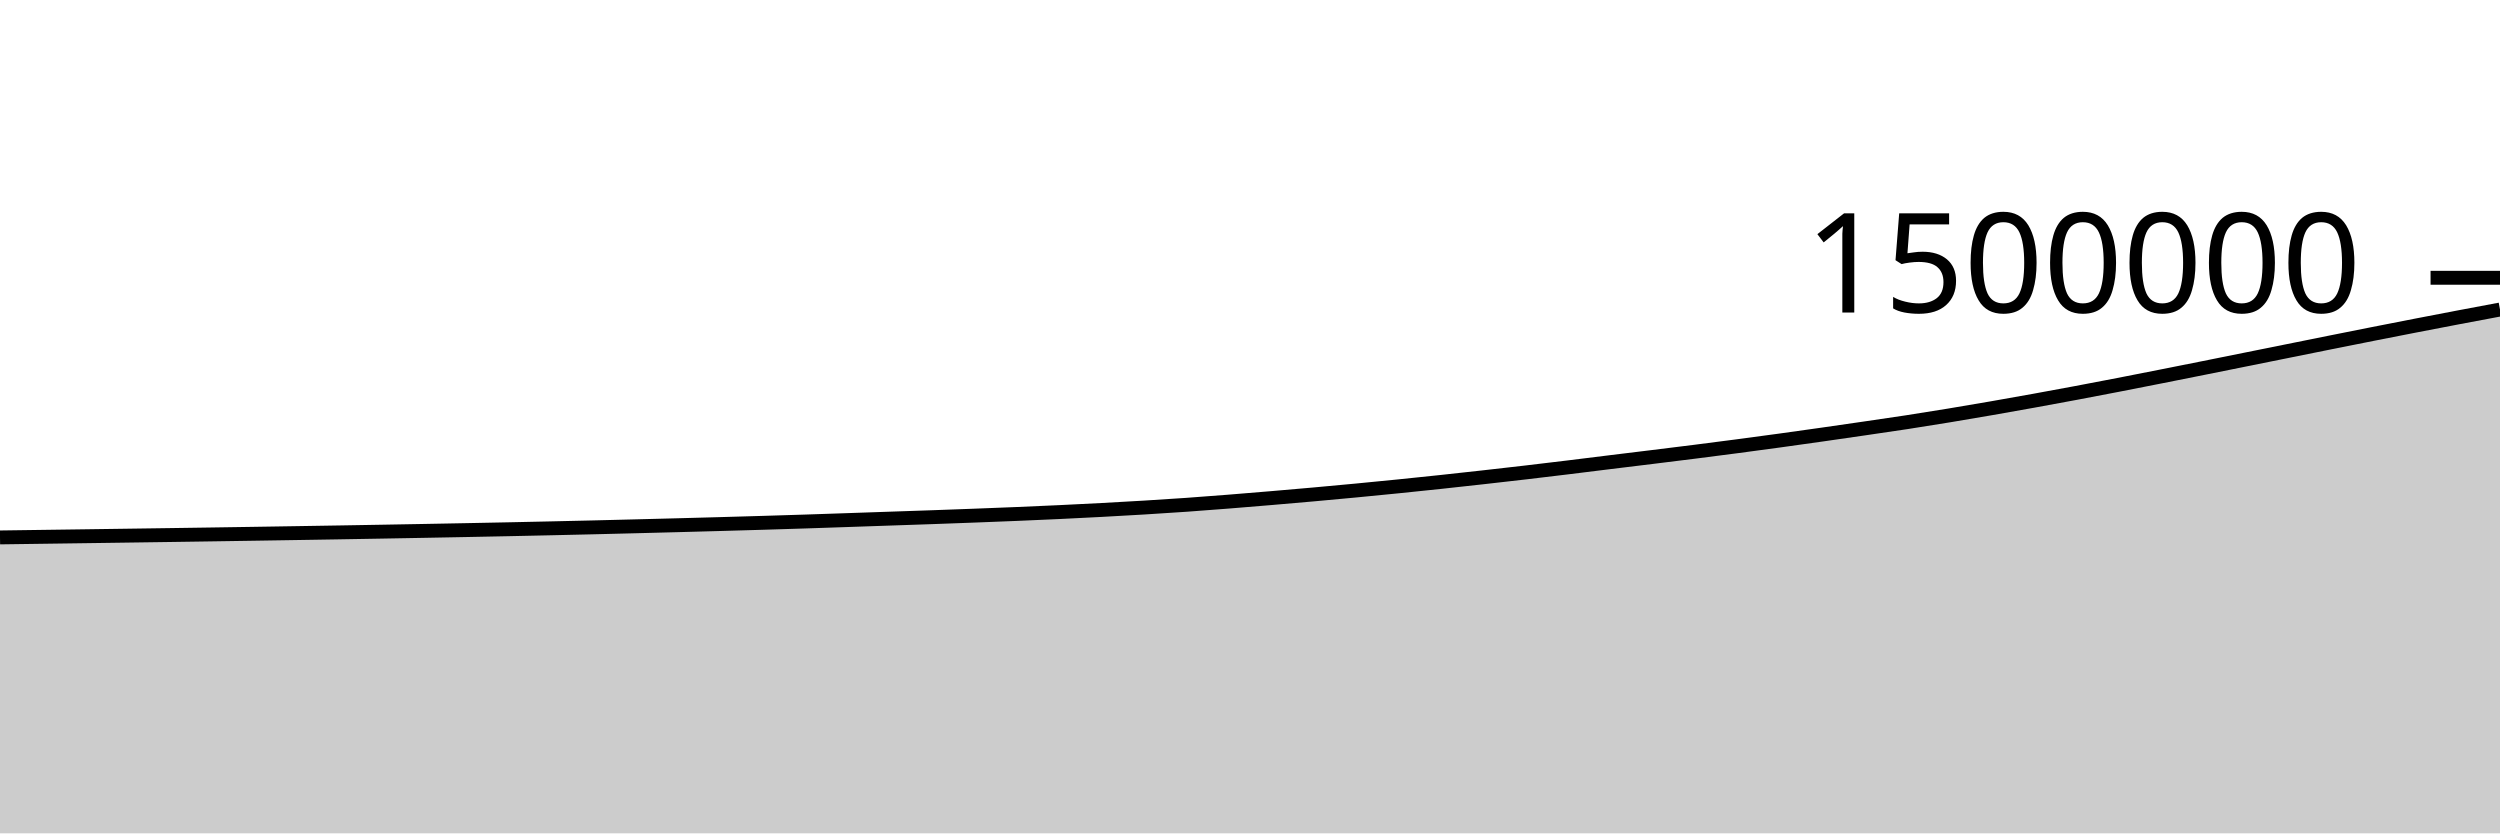
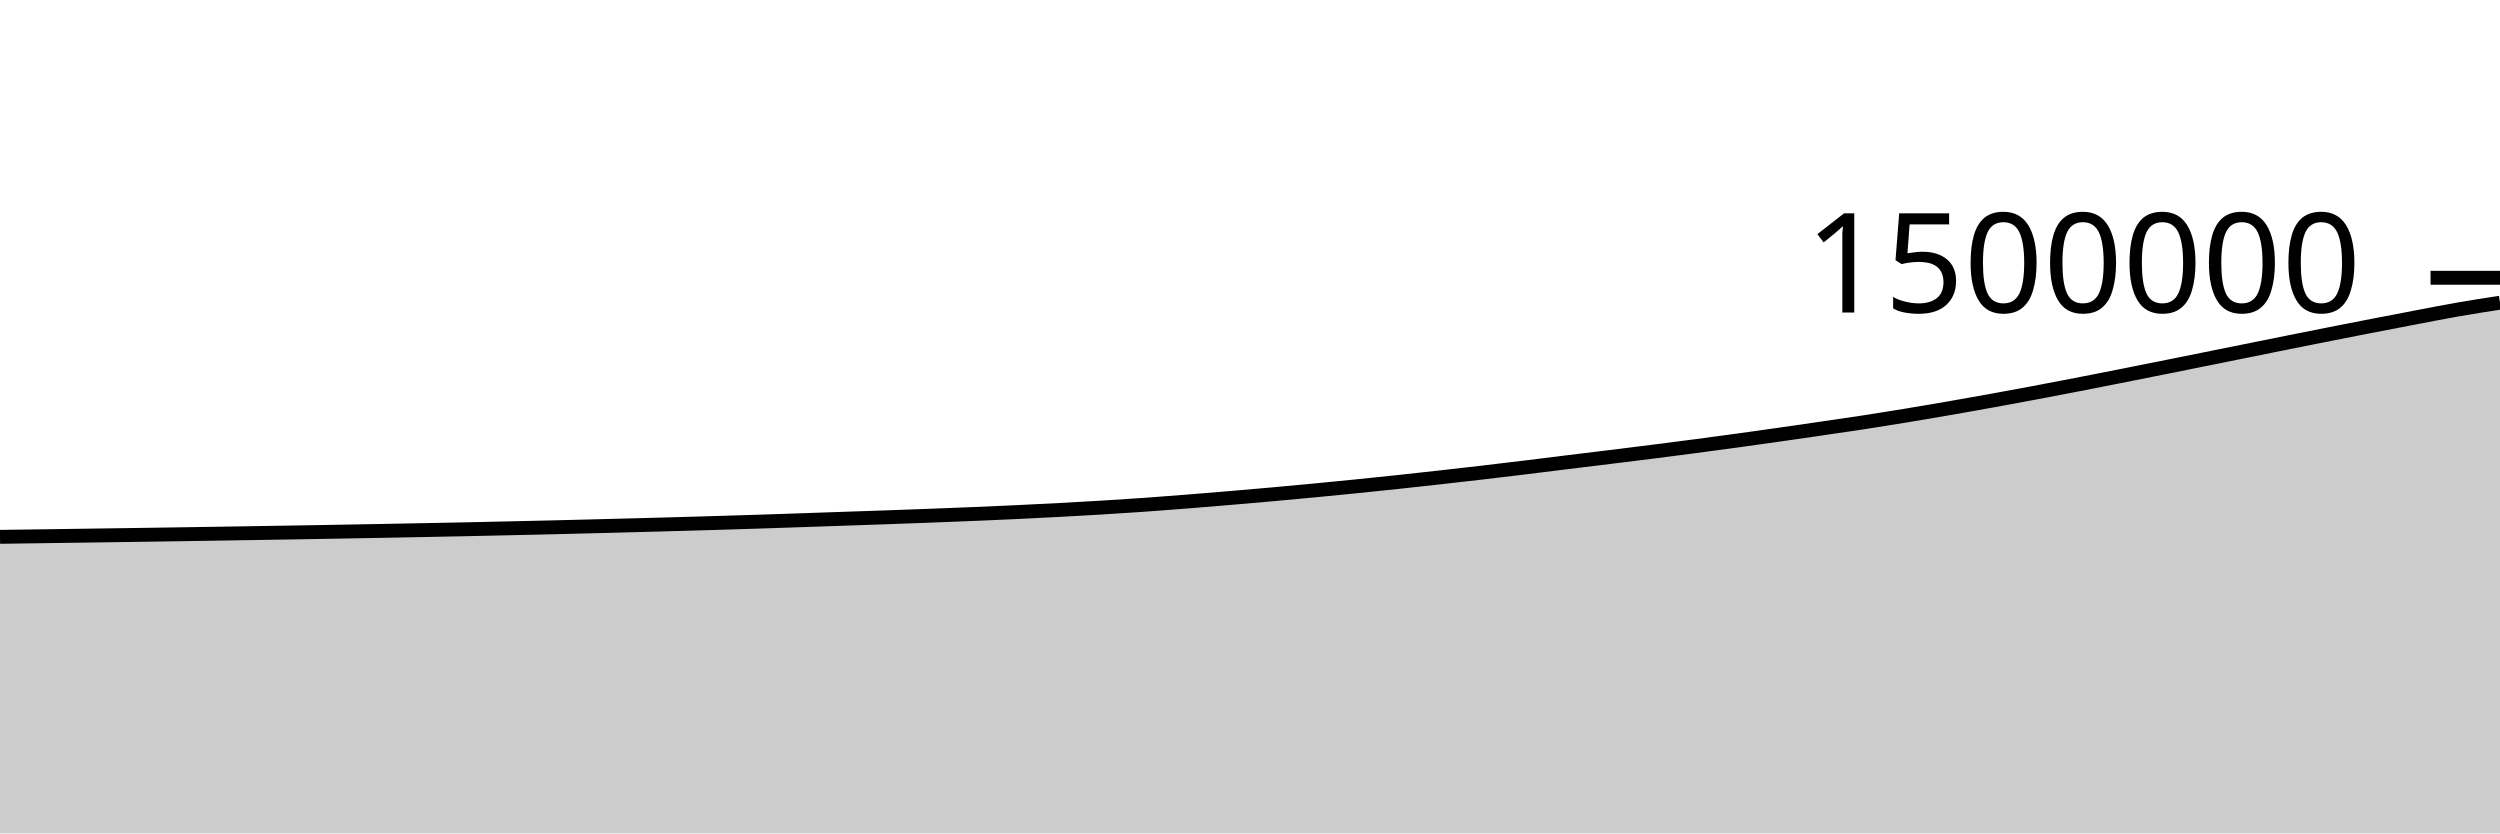
<svg xmlns="http://www.w3.org/2000/svg" viewBox="0 0 180 60">
  <g transform="translate(0,20)">
-     <path class="area" fill="rgba(0, 0, 0, 0.2)" d="M0,18.694C1.017,18.68,2.034,18.666,3.051,18.652C4.068,18.638,5.085,18.624,6.102,18.61C7.119,18.596,8.136,18.582,9.153,18.567C10.169,18.553,11.186,18.539,12.203,18.524C13.22,18.509,14.237,18.494,15.254,18.479C16.271,18.464,17.288,18.448,18.305,18.432C19.322,18.416,20.339,18.4,21.356,18.383C22.373,18.367,23.39,18.35,24.407,18.333C25.424,18.315,26.441,18.298,27.458,18.28C28.475,18.262,29.492,18.244,30.508,18.225C31.525,18.206,32.542,18.187,33.559,18.167C34.576,18.148,35.593,18.127,36.61,18.106C37.627,18.085,38.644,18.063,39.661,18.04C40.678,18.018,41.695,17.994,42.712,17.97C43.729,17.946,44.746,17.92,45.763,17.894C46.78,17.868,47.797,17.842,48.814,17.815C49.831,17.787,50.847,17.76,51.864,17.732C52.881,17.703,53.898,17.674,54.915,17.644C55.932,17.613,56.949,17.582,57.966,17.549C58.983,17.516,60,17.481,61.017,17.446C62.034,17.412,63.051,17.376,64.068,17.341C65.085,17.306,66.102,17.273,67.119,17.237C68.136,17.201,69.153,17.164,70.169,17.125C71.186,17.087,72.203,17.047,73.22,17.005C74.237,16.962,75.254,16.918,76.271,16.87C77.288,16.822,78.305,16.771,79.322,16.717C80.339,16.662,81.356,16.605,82.373,16.544C83.39,16.482,84.407,16.417,85.424,16.346C86.441,16.274,87.458,16.195,88.475,16.115C89.492,16.034,90.508,15.95,91.525,15.864C92.542,15.778,93.559,15.69,94.576,15.599C95.593,15.508,96.61,15.414,97.627,15.317C98.644,15.22,99.661,15.12,100.678,15.018C101.695,14.915,102.712,14.81,103.729,14.701C104.746,14.593,105.763,14.48,106.78,14.366C107.797,14.252,108.814,14.137,109.831,14.018C110.847,13.899,111.864,13.777,112.881,13.653C113.898,13.53,114.915,13.4,115.932,13.275C116.949,13.15,117.966,13.027,118.983,12.902C120,12.776,121.017,12.651,122.034,12.523C123.051,12.394,124.068,12.263,125.085,12.129C126.102,11.995,127.119,11.858,128.136,11.718C129.153,11.578,130.169,11.435,131.186,11.29C132.203,11.145,133.22,10.998,134.237,10.849C135.254,10.701,136.271,10.554,137.288,10.398C138.305,10.242,139.322,10.079,140.339,9.911C141.356,9.744,142.373,9.57,143.39,9.393C144.407,9.216,145.424,9.035,146.441,8.851C147.458,8.667,148.475,8.479,149.492,8.288C150.508,8.097,151.525,7.902,152.542,7.705C153.559,7.508,154.576,7.306,155.593,7.105C156.61,6.904,157.627,6.701,158.644,6.497C159.661,6.294,160.678,6.088,161.695,5.883C162.712,5.678,163.729,5.473,164.746,5.268C165.763,5.063,166.78,4.857,167.797,4.653C168.814,4.449,169.831,4.246,170.847,4.045C171.864,3.844,172.881,3.644,173.898,3.447C174.915,3.249,175.932,3.054,176.949,2.86C177.966,2.667,178.983,2.476,180,2.286L180,40C178.983,40,177.966,40,176.949,40C175.932,40,174.915,40,173.898,40C172.881,40,171.864,40,170.847,40C169.831,40,168.814,40,167.797,40C166.78,40,165.763,40,164.746,40C163.729,40,162.712,40,161.695,40C160.678,40,159.661,40,158.644,40C157.627,40,156.61,40,155.593,40C154.576,40,153.559,40,152.542,40C151.525,40,150.508,40,149.492,40C148.475,40,147.458,40,146.441,40C145.424,40,144.407,40,143.39,40C142.373,40,141.356,40,140.339,40C139.322,40,138.305,40,137.288,40C136.271,40,135.254,40,134.237,40C133.22,40,132.203,40,131.186,40C130.169,40,129.153,40,128.136,40C127.119,40,126.102,40,125.085,40C124.068,40,123.051,40,122.034,40C121.017,40,120,40,118.983,40C117.966,40,116.949,40,115.932,40C114.915,40,113.898,40,112.881,40C111.864,40,110.847,40,109.831,40C108.814,40,107.797,40,106.78,40C105.763,40,104.746,40,103.729,40C102.712,40,101.695,40,100.678,40C99.661,40,98.644,40,97.627,40C96.61,40,95.593,40,94.576,40C93.559,40,92.542,40,91.525,40C90.508,40,89.492,40,88.475,40C87.458,40,86.441,40,85.424,40C84.407,40,83.39,40,82.373,40C81.356,40,80.339,40,79.322,40C78.305,40,77.288,40,76.271,40C75.254,40,74.237,40,73.22,40C72.203,40,71.186,40,70.169,40C69.153,40,68.136,40,67.119,40C66.102,40,65.085,40,64.068,40C63.051,40,62.034,40,61.017,40C60,40,58.983,40,57.966,40C56.949,40,55.932,40,54.915,40C53.898,40,52.881,40,51.864,40C50.847,40,49.831,40,48.814,40C47.797,40,46.78,40,45.763,40C44.746,40,43.729,40,42.712,40C41.695,40,40.678,40,39.661,40C38.644,40,37.627,40,36.61,40C35.593,40,34.576,40,33.559,40C32.542,40,31.525,40,30.508,40C29.492,40,28.475,40,27.458,40C26.441,40,25.424,40,24.407,40C23.39,40,22.373,40,21.356,40C20.339,40,19.322,40,18.305,40C17.288,40,16.271,40,15.254,40C14.237,40,13.22,40,12.203,40C11.186,40,10.169,40,9.153,40C8.136,40,7.119,40,6.102,40C5.085,40,4.068,40,3.051,40C2.034,40,1.017,40,0,40Z" />
-     <path class="line" stroke="black" fill="none" d="M0,18.694C1.017,18.68,2.034,18.666,3.051,18.652C4.068,18.638,5.085,18.624,6.102,18.61C7.119,18.596,8.136,18.582,9.153,18.567C10.169,18.553,11.186,18.539,12.203,18.524C13.22,18.509,14.237,18.494,15.254,18.479C16.271,18.464,17.288,18.448,18.305,18.432C19.322,18.416,20.339,18.4,21.356,18.383C22.373,18.367,23.39,18.35,24.407,18.333C25.424,18.315,26.441,18.298,27.458,18.28C28.475,18.262,29.492,18.244,30.508,18.225C31.525,18.206,32.542,18.187,33.559,18.167C34.576,18.148,35.593,18.127,36.61,18.106C37.627,18.085,38.644,18.063,39.661,18.04C40.678,18.018,41.695,17.994,42.712,17.97C43.729,17.946,44.746,17.92,45.763,17.894C46.78,17.868,47.797,17.842,48.814,17.815C49.831,17.787,50.847,17.76,51.864,17.732C52.881,17.703,53.898,17.674,54.915,17.644C55.932,17.613,56.949,17.582,57.966,17.549C58.983,17.516,60,17.481,61.017,17.446C62.034,17.412,63.051,17.376,64.068,17.341C65.085,17.306,66.102,17.273,67.119,17.237C68.136,17.201,69.153,17.164,70.169,17.125C71.186,17.087,72.203,17.047,73.22,17.005C74.237,16.962,75.254,16.918,76.271,16.87C77.288,16.822,78.305,16.771,79.322,16.717C80.339,16.662,81.356,16.605,82.373,16.544C83.39,16.482,84.407,16.417,85.424,16.346C86.441,16.274,87.458,16.195,88.475,16.115C89.492,16.034,90.508,15.95,91.525,15.864C92.542,15.778,93.559,15.69,94.576,15.599C95.593,15.508,96.61,15.414,97.627,15.317C98.644,15.22,99.661,15.12,100.678,15.018C101.695,14.915,102.712,14.81,103.729,14.701C104.746,14.593,105.763,14.48,106.78,14.366C107.797,14.252,108.814,14.137,109.831,14.018C110.847,13.899,111.864,13.777,112.881,13.653C113.898,13.53,114.915,13.4,115.932,13.275C116.949,13.15,117.966,13.027,118.983,12.902C120,12.776,121.017,12.651,122.034,12.523C123.051,12.394,124.068,12.263,125.085,12.129C126.102,11.995,127.119,11.858,128.136,11.718C129.153,11.578,130.169,11.435,131.186,11.29C132.203,11.145,133.22,10.998,134.237,10.849C135.254,10.701,136.271,10.554,137.288,10.398C138.305,10.242,139.322,10.079,140.339,9.911C141.356,9.744,142.373,9.57,143.39,9.393C144.407,9.216,145.424,9.035,146.441,8.851C147.458,8.667,148.475,8.479,149.492,8.288C150.508,8.097,151.525,7.902,152.542,7.705C153.559,7.508,154.576,7.306,155.593,7.105C156.61,6.904,157.627,6.701,158.644,6.497C159.661,6.294,160.678,6.088,161.695,5.883C162.712,5.678,163.729,5.473,164.746,5.268C165.763,5.063,166.78,4.857,167.797,4.653C168.814,4.449,169.831,4.246,170.847,4.045C171.864,3.844,172.881,3.644,173.898,3.447C174.915,3.249,175.932,3.054,176.949,2.86C177.966,2.667,178.983,2.476,180,2.286" />
+     <path class="area" fill="rgba(0, 0, 0, 0.2)" d="M0,18.652C1.017,18.638,2.034,18.624,3.051,18.61C4.068,18.596,5.085,18.582,6.102,18.567C7.119,18.553,8.136,18.539,9.153,18.524C10.169,18.509,11.186,18.494,12.203,18.479C13.22,18.464,14.237,18.448,15.254,18.432C16.271,18.416,17.288,18.4,18.305,18.383C19.322,18.367,20.339,18.35,21.356,18.333C22.373,18.315,23.39,18.298,24.407,18.28C25.424,18.262,26.441,18.244,27.458,18.225C28.475,18.206,29.492,18.187,30.508,18.167C31.525,18.148,32.542,18.127,33.559,18.106C34.576,18.085,35.593,18.063,36.61,18.04C37.627,18.018,38.644,17.994,39.661,17.97C40.678,17.946,41.695,17.92,42.712,17.894C43.729,17.868,44.746,17.842,45.763,17.815C46.78,17.787,47.797,17.76,48.814,17.732C49.831,17.703,50.847,17.674,51.864,17.644C52.881,17.613,53.898,17.582,54.915,17.549C55.932,17.516,56.949,17.481,57.966,17.446C58.983,17.412,60,17.376,61.017,17.341C62.034,17.306,63.051,17.273,64.068,17.237C65.085,17.201,66.102,17.164,67.119,17.125C68.136,17.087,69.153,17.047,70.169,17.005C71.186,16.962,72.203,16.918,73.22,16.87C74.237,16.822,75.254,16.771,76.271,16.717C77.288,16.662,78.305,16.605,79.322,16.544C80.339,16.482,81.356,16.417,82.373,16.346C83.39,16.274,84.407,16.195,85.424,16.115C86.441,16.034,87.458,15.95,88.475,15.864C89.492,15.778,90.508,15.69,91.525,15.599C92.542,15.508,93.559,15.414,94.576,15.317C95.593,15.22,96.61,15.12,97.627,15.018C98.644,14.915,99.661,14.81,100.678,14.701C101.695,14.593,102.712,14.48,103.729,14.366C104.746,14.252,105.763,14.137,106.78,14.018C107.797,13.899,108.814,13.777,109.831,13.653C110.847,13.53,111.864,13.4,112.881,13.275C113.898,13.15,114.915,13.027,115.932,12.902C116.949,12.776,117.966,12.651,118.983,12.523C120,12.394,121.017,12.263,122.034,12.129C123.051,11.995,124.068,11.858,125.085,11.718C126.102,11.578,127.119,11.435,128.136,11.29C129.153,11.145,130.169,10.998,131.186,10.849C132.203,10.701,133.22,10.554,134.237,10.398C135.254,10.242,136.271,10.079,137.288,9.911C138.305,9.744,139.322,9.57,140.339,9.393C141.356,9.216,142.373,9.035,143.39,8.851C144.407,8.667,145.424,8.479,146.441,8.288C147.458,8.097,148.475,7.902,149.492,7.705C150.508,7.508,151.525,7.306,152.542,7.105C153.559,6.904,154.576,6.701,155.593,6.497C156.61,6.294,157.627,6.088,158.644,5.883C159.661,5.678,160.678,5.473,161.695,5.268C162.712,5.063,163.729,4.857,164.746,4.653C165.763,4.449,166.78,4.246,167.797,4.045C168.814,3.844,169.831,3.644,170.847,3.447C171.864,3.249,172.881,3.054,173.898,2.86C174.915,2.667,175.932,2.464,176.949,2.286C177.966,2.108,178.983,1.951,180,1.794L180,40C178.983,40,177.966,40,176.949,40C175.932,40,174.915,40,173.898,40C172.881,40,171.864,40,170.847,40C169.831,40,168.814,40,167.797,40C166.78,40,165.763,40,164.746,40C163.729,40,162.712,40,161.695,40C160.678,40,159.661,40,158.644,40C157.627,40,156.61,40,155.593,40C154.576,40,153.559,40,152.542,40C151.525,40,150.508,40,149.492,40C148.475,40,147.458,40,146.441,40C145.424,40,144.407,40,143.39,40C142.373,40,141.356,40,140.339,40C139.322,40,138.305,40,137.288,40C136.271,40,135.254,40,134.237,40C133.22,40,132.203,40,131.186,40C130.169,40,129.153,40,128.136,40C127.119,40,126.102,40,125.085,40C124.068,40,123.051,40,122.034,40C121.017,40,120,40,118.983,40C117.966,40,116.949,40,115.932,40C114.915,40,113.898,40,112.881,40C111.864,40,110.847,40,109.831,40C108.814,40,107.797,40,106.78,40C105.763,40,104.746,40,103.729,40C102.712,40,101.695,40,100.678,40C99.661,40,98.644,40,97.627,40C96.61,40,95.593,40,94.576,40C93.559,40,92.542,40,91.525,40C90.508,40,89.492,40,88.475,40C87.458,40,86.441,40,85.424,40C84.407,40,83.39,40,82.373,40C81.356,40,80.339,40,79.322,40C78.305,40,77.288,40,76.271,40C75.254,40,74.237,40,73.22,40C72.203,40,71.186,40,70.169,40C69.153,40,68.136,40,67.119,40C66.102,40,65.085,40,64.068,40C63.051,40,62.034,40,61.017,40C60,40,58.983,40,57.966,40C56.949,40,55.932,40,54.915,40C53.898,40,52.881,40,51.864,40C50.847,40,49.831,40,48.814,40C47.797,40,46.78,40,45.763,40C44.746,40,43.729,40,42.712,40C41.695,40,40.678,40,39.661,40C38.644,40,37.627,40,36.61,40C35.593,40,34.576,40,33.559,40C32.542,40,31.525,40,30.508,40C29.492,40,28.475,40,27.458,40C26.441,40,25.424,40,24.407,40C23.39,40,22.373,40,21.356,40C20.339,40,19.322,40,18.305,40C17.288,40,16.271,40,15.254,40C14.237,40,13.22,40,12.203,40C11.186,40,10.169,40,9.153,40C8.136,40,7.119,40,6.102,40C5.085,40,4.068,40,3.051,40C2.034,40,1.017,40,0,40Z" />
+     <path class="line" stroke="black" fill="none" d="M0,18.652C1.017,18.638,2.034,18.624,3.051,18.61C4.068,18.596,5.085,18.582,6.102,18.567C7.119,18.553,8.136,18.539,9.153,18.524C10.169,18.509,11.186,18.494,12.203,18.479C13.22,18.464,14.237,18.448,15.254,18.432C16.271,18.416,17.288,18.4,18.305,18.383C19.322,18.367,20.339,18.35,21.356,18.333C22.373,18.315,23.39,18.298,24.407,18.28C25.424,18.262,26.441,18.244,27.458,18.225C28.475,18.206,29.492,18.187,30.508,18.167C31.525,18.148,32.542,18.127,33.559,18.106C34.576,18.085,35.593,18.063,36.61,18.04C37.627,18.018,38.644,17.994,39.661,17.97C40.678,17.946,41.695,17.92,42.712,17.894C43.729,17.868,44.746,17.842,45.763,17.815C46.78,17.787,47.797,17.76,48.814,17.732C49.831,17.703,50.847,17.674,51.864,17.644C52.881,17.613,53.898,17.582,54.915,17.549C55.932,17.516,56.949,17.481,57.966,17.446C58.983,17.412,60,17.376,61.017,17.341C62.034,17.306,63.051,17.273,64.068,17.237C65.085,17.201,66.102,17.164,67.119,17.125C68.136,17.087,69.153,17.047,70.169,17.005C71.186,16.962,72.203,16.918,73.22,16.87C74.237,16.822,75.254,16.771,76.271,16.717C77.288,16.662,78.305,16.605,79.322,16.544C80.339,16.482,81.356,16.417,82.373,16.346C83.39,16.274,84.407,16.195,85.424,16.115C86.441,16.034,87.458,15.95,88.475,15.864C89.492,15.778,90.508,15.69,91.525,15.599C92.542,15.508,93.559,15.414,94.576,15.317C95.593,15.22,96.61,15.12,97.627,15.018C98.644,14.915,99.661,14.81,100.678,14.701C101.695,14.593,102.712,14.48,103.729,14.366C104.746,14.252,105.763,14.137,106.78,14.018C107.797,13.899,108.814,13.777,109.831,13.653C110.847,13.53,111.864,13.4,112.881,13.275C113.898,13.15,114.915,13.027,115.932,12.902C116.949,12.776,117.966,12.651,118.983,12.523C120,12.394,121.017,12.263,122.034,12.129C123.051,11.995,124.068,11.858,125.085,11.718C126.102,11.578,127.119,11.435,128.136,11.29C129.153,11.145,130.169,10.998,131.186,10.849C132.203,10.701,133.22,10.554,134.237,10.398C135.254,10.242,136.271,10.079,137.288,9.911C138.305,9.744,139.322,9.57,140.339,9.393C141.356,9.216,142.373,9.035,143.39,8.851C144.407,8.667,145.424,8.479,146.441,8.288C147.458,8.097,148.475,7.902,149.492,7.705C150.508,7.508,151.525,7.306,152.542,7.105C153.559,6.904,154.576,6.701,155.593,6.497C156.61,6.294,157.627,6.088,158.644,5.883C159.661,5.678,160.678,5.473,161.695,5.268C162.712,5.063,163.729,4.857,164.746,4.653C165.763,4.449,166.78,4.246,167.797,4.045C168.814,3.844,169.831,3.644,170.847,3.447C171.864,3.249,172.881,3.054,173.898,2.86C174.915,2.667,175.932,2.464,176.949,2.286C177.966,2.108,178.983,1.951,180,1.794" />
    <path class="axis-ceiling" stroke-width="1" stroke="black" fill="none" d="M175,0L180,0" />
    <text class="axis-ceiling-label" font-family="sans-serif" text-anchor="end" font-size="10px" x="170" y="2.5">1500000</text>
  </g>
</svg>
